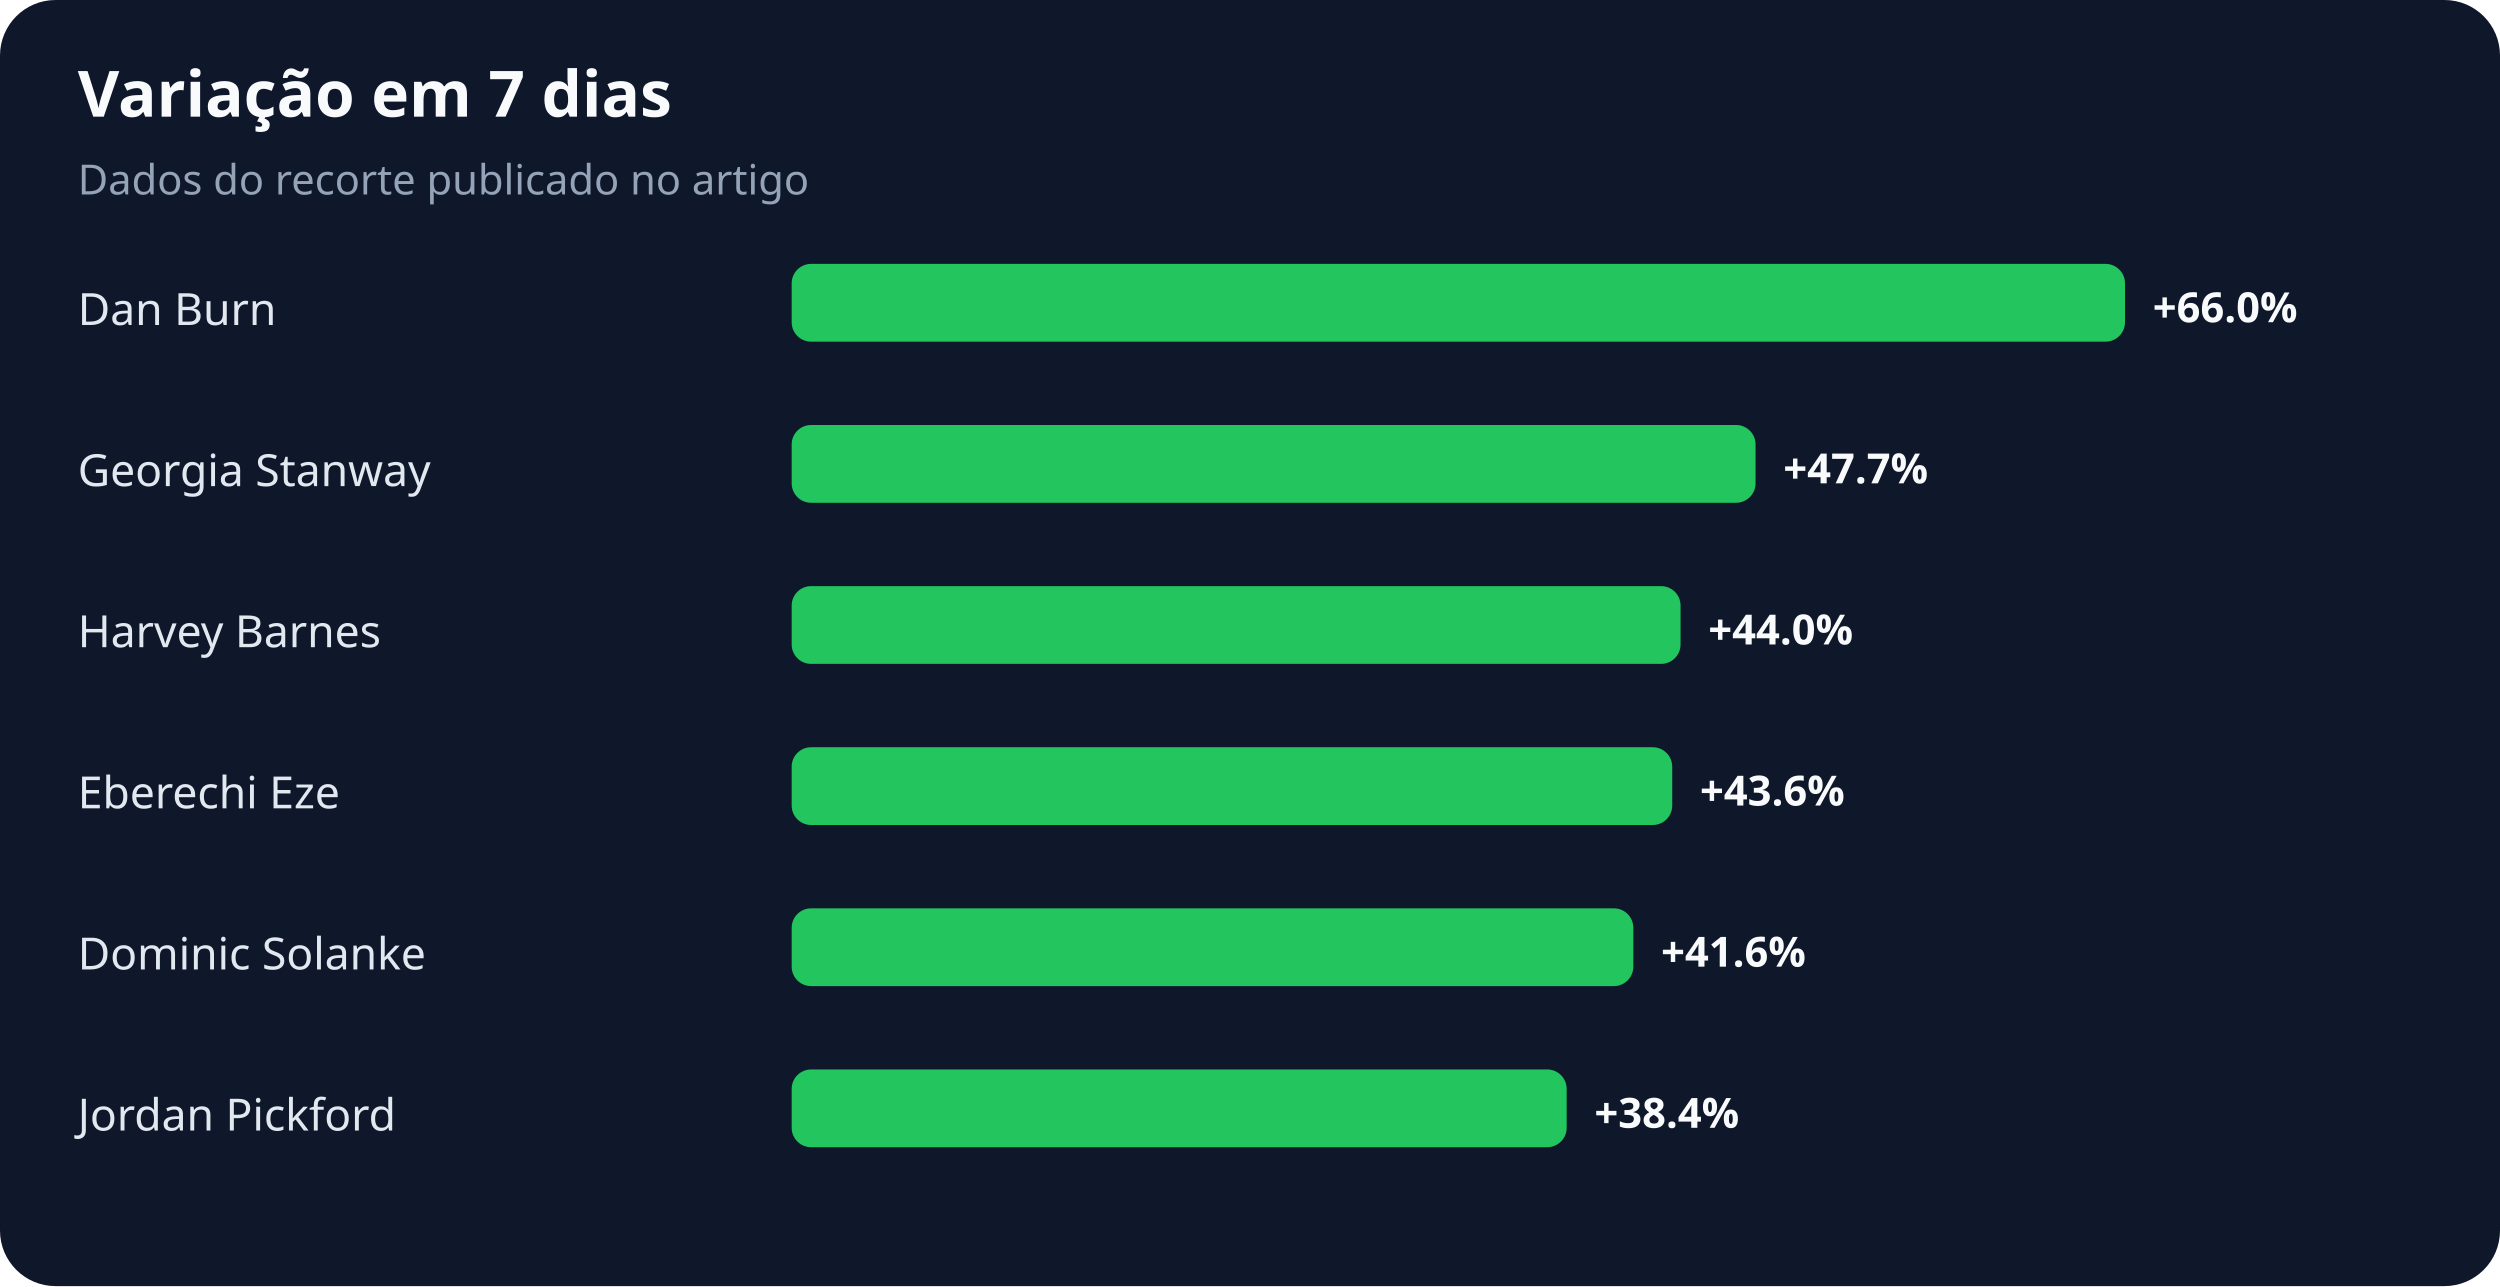
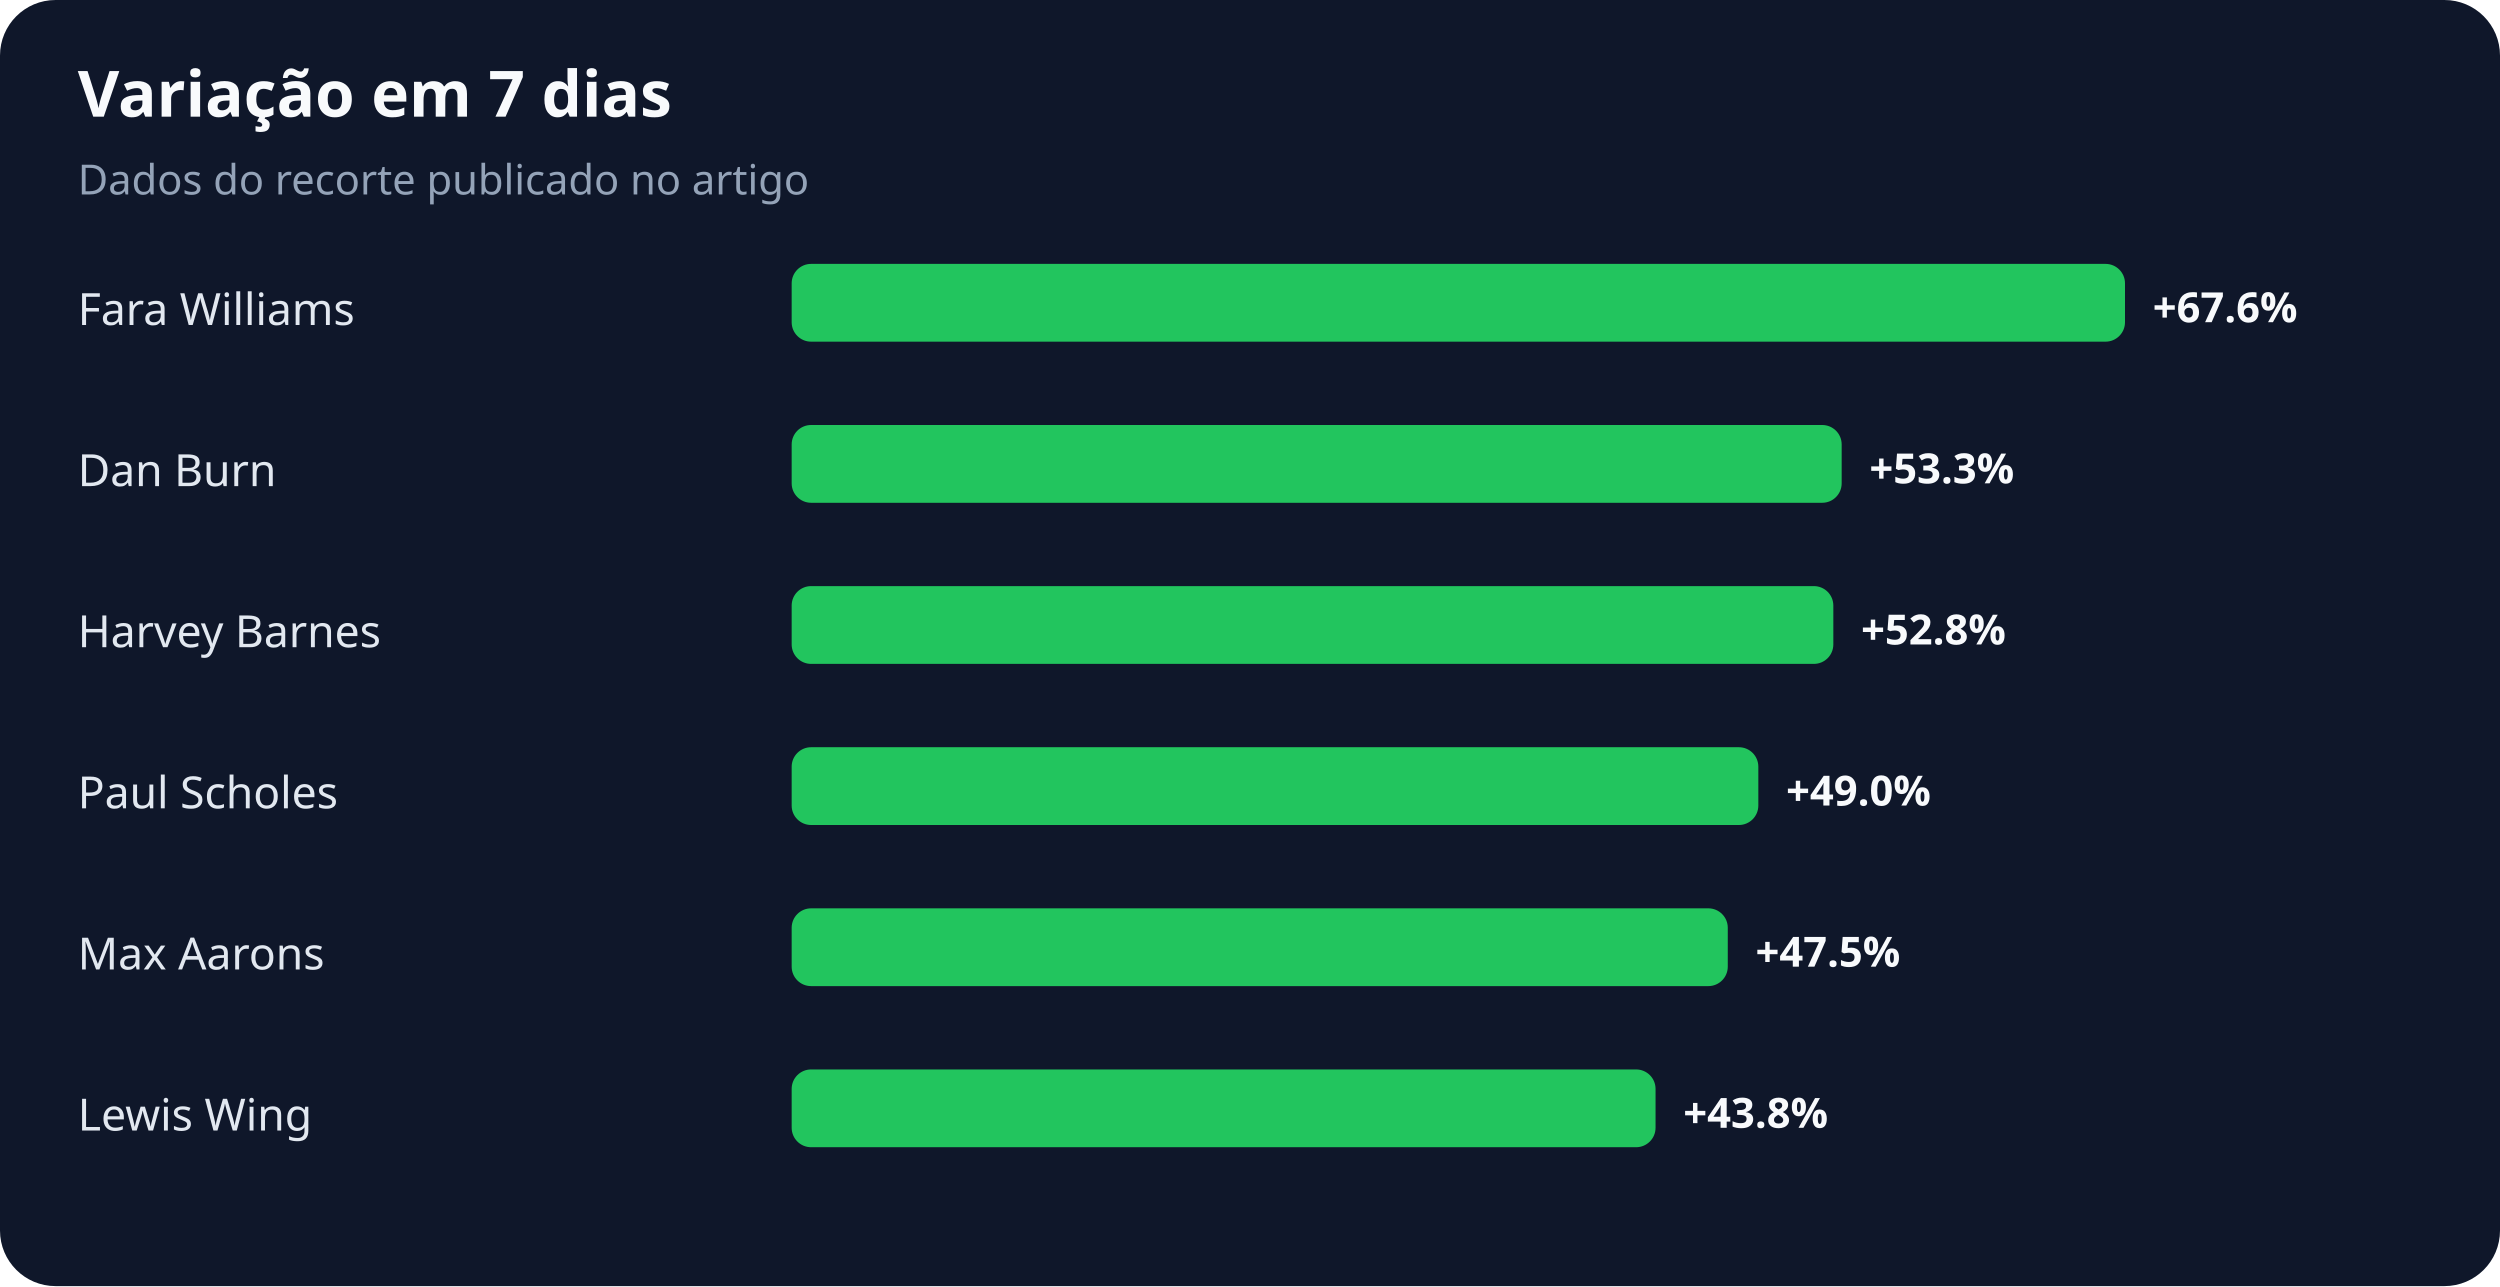
<svg xmlns="http://www.w3.org/2000/svg" width="900" height="463" viewBox="0 0 900 463" role="img" aria-labelledby="title desc">
  <rect width="100%" height="100%" rx="20" fill="#0f172a" />
  <text x="28" y="42" fill="#f8fafc" font-family="system-ui,sans-serif" font-size="23" font-weight="700">Variação em 7 dias</text>
  <text x="28" y="70" fill="#94a3b8" font-family="system-ui,sans-serif" font-size="15">Dados do recorte publicado no artigo</text>
-   <text x="28" y="117" fill="#e2e8f0" font-family="system-ui,sans-serif" font-size="16">Dan Burn</text>
+   <text x="28" y="117" fill="#e2e8f0" font-family="system-ui,sans-serif" font-size="16">Fara Williams</text>
  <rect x="285" y="95" width="480" height="28" rx="7" fill="#22c55e" />
-   <text x="775" y="116" fill="#f8fafc" font-family="system-ui,sans-serif" font-size="15" font-weight="700">+66.0%</text>
-   <text x="28" y="175" fill="#e2e8f0" font-family="system-ui,sans-serif" font-size="16">Georgia Stanway</text>
-   <rect x="285" y="153" width="347" height="28" rx="7" fill="#22c55e" />
-   <text x="642" y="174" fill="#f8fafc" font-family="system-ui,sans-serif" font-size="15" font-weight="700">+47.7%</text>
+   <text x="775" y="116" fill="#f8fafc" font-family="system-ui,sans-serif" font-size="15" font-weight="700">+67.6%</text>
+   <text x="28" y="175" fill="#e2e8f0" font-family="system-ui,sans-serif" font-size="16">Dan Burn</text>
+   <rect x="285" y="153" width="378" height="28" rx="7" fill="#22c55e" />
+   <text x="673" y="174" fill="#f8fafc" font-family="system-ui,sans-serif" font-size="15" font-weight="700">+53.3%</text>
  <text x="28" y="233" fill="#e2e8f0" font-family="system-ui,sans-serif" font-size="16">Harvey Barnes</text>
-   <rect x="285" y="211" width="320" height="28" rx="7" fill="#22c55e" />
-   <text x="615" y="232" fill="#f8fafc" font-family="system-ui,sans-serif" font-size="15" font-weight="700">+44.0%</text>
-   <text x="28" y="291" fill="#e2e8f0" font-family="system-ui,sans-serif" font-size="16">Eberechi Eze</text>
-   <rect x="285" y="269" width="317" height="28" rx="7" fill="#22c55e" />
-   <text x="612" y="290" fill="#f8fafc" font-family="system-ui,sans-serif" font-size="15" font-weight="700">+43.6%</text>
-   <text x="28" y="349" fill="#e2e8f0" font-family="system-ui,sans-serif" font-size="16">Dominic Solanke</text>
-   <rect x="285" y="327" width="303" height="28" rx="7" fill="#22c55e" />
-   <text x="598" y="348" fill="#f8fafc" font-family="system-ui,sans-serif" font-size="15" font-weight="700">+41.6%</text>
-   <text x="28" y="407" fill="#e2e8f0" font-family="system-ui,sans-serif" font-size="16">Jordan Pickford</text>
-   <rect x="285" y="385" width="279" height="28" rx="7" fill="#22c55e" />
-   <text x="574" y="406" fill="#f8fafc" font-family="system-ui,sans-serif" font-size="15" font-weight="700">+38.4%</text>
+   <rect x="285" y="211" width="375" height="28" rx="7" fill="#22c55e" />
+   <text x="670" y="232" fill="#f8fafc" font-family="system-ui,sans-serif" font-size="15" font-weight="700">+52.8%</text>
+   <text x="28" y="291" fill="#e2e8f0" font-family="system-ui,sans-serif" font-size="16">Paul Scholes</text>
+   <rect x="285" y="269" width="348" height="28" rx="7" fill="#22c55e" />
+   <text x="643" y="290" fill="#f8fafc" font-family="system-ui,sans-serif" font-size="15" font-weight="700">+49.0%</text>
+   <text x="28" y="349" fill="#e2e8f0" font-family="system-ui,sans-serif" font-size="16">Max Aarons</text>
+   <rect x="285" y="327" width="337" height="28" rx="7" fill="#22c55e" />
+   <text x="632" y="348" fill="#f8fafc" font-family="system-ui,sans-serif" font-size="15" font-weight="700">+47.5%</text>
+   <text x="28" y="407" fill="#e2e8f0" font-family="system-ui,sans-serif" font-size="16">Lewis Wing</text>
+   <rect x="285" y="385" width="311" height="28" rx="7" fill="#22c55e" />
+   <text x="606" y="406" fill="#f8fafc" font-family="system-ui,sans-serif" font-size="15" font-weight="700">+43.8%</text>
</svg>
